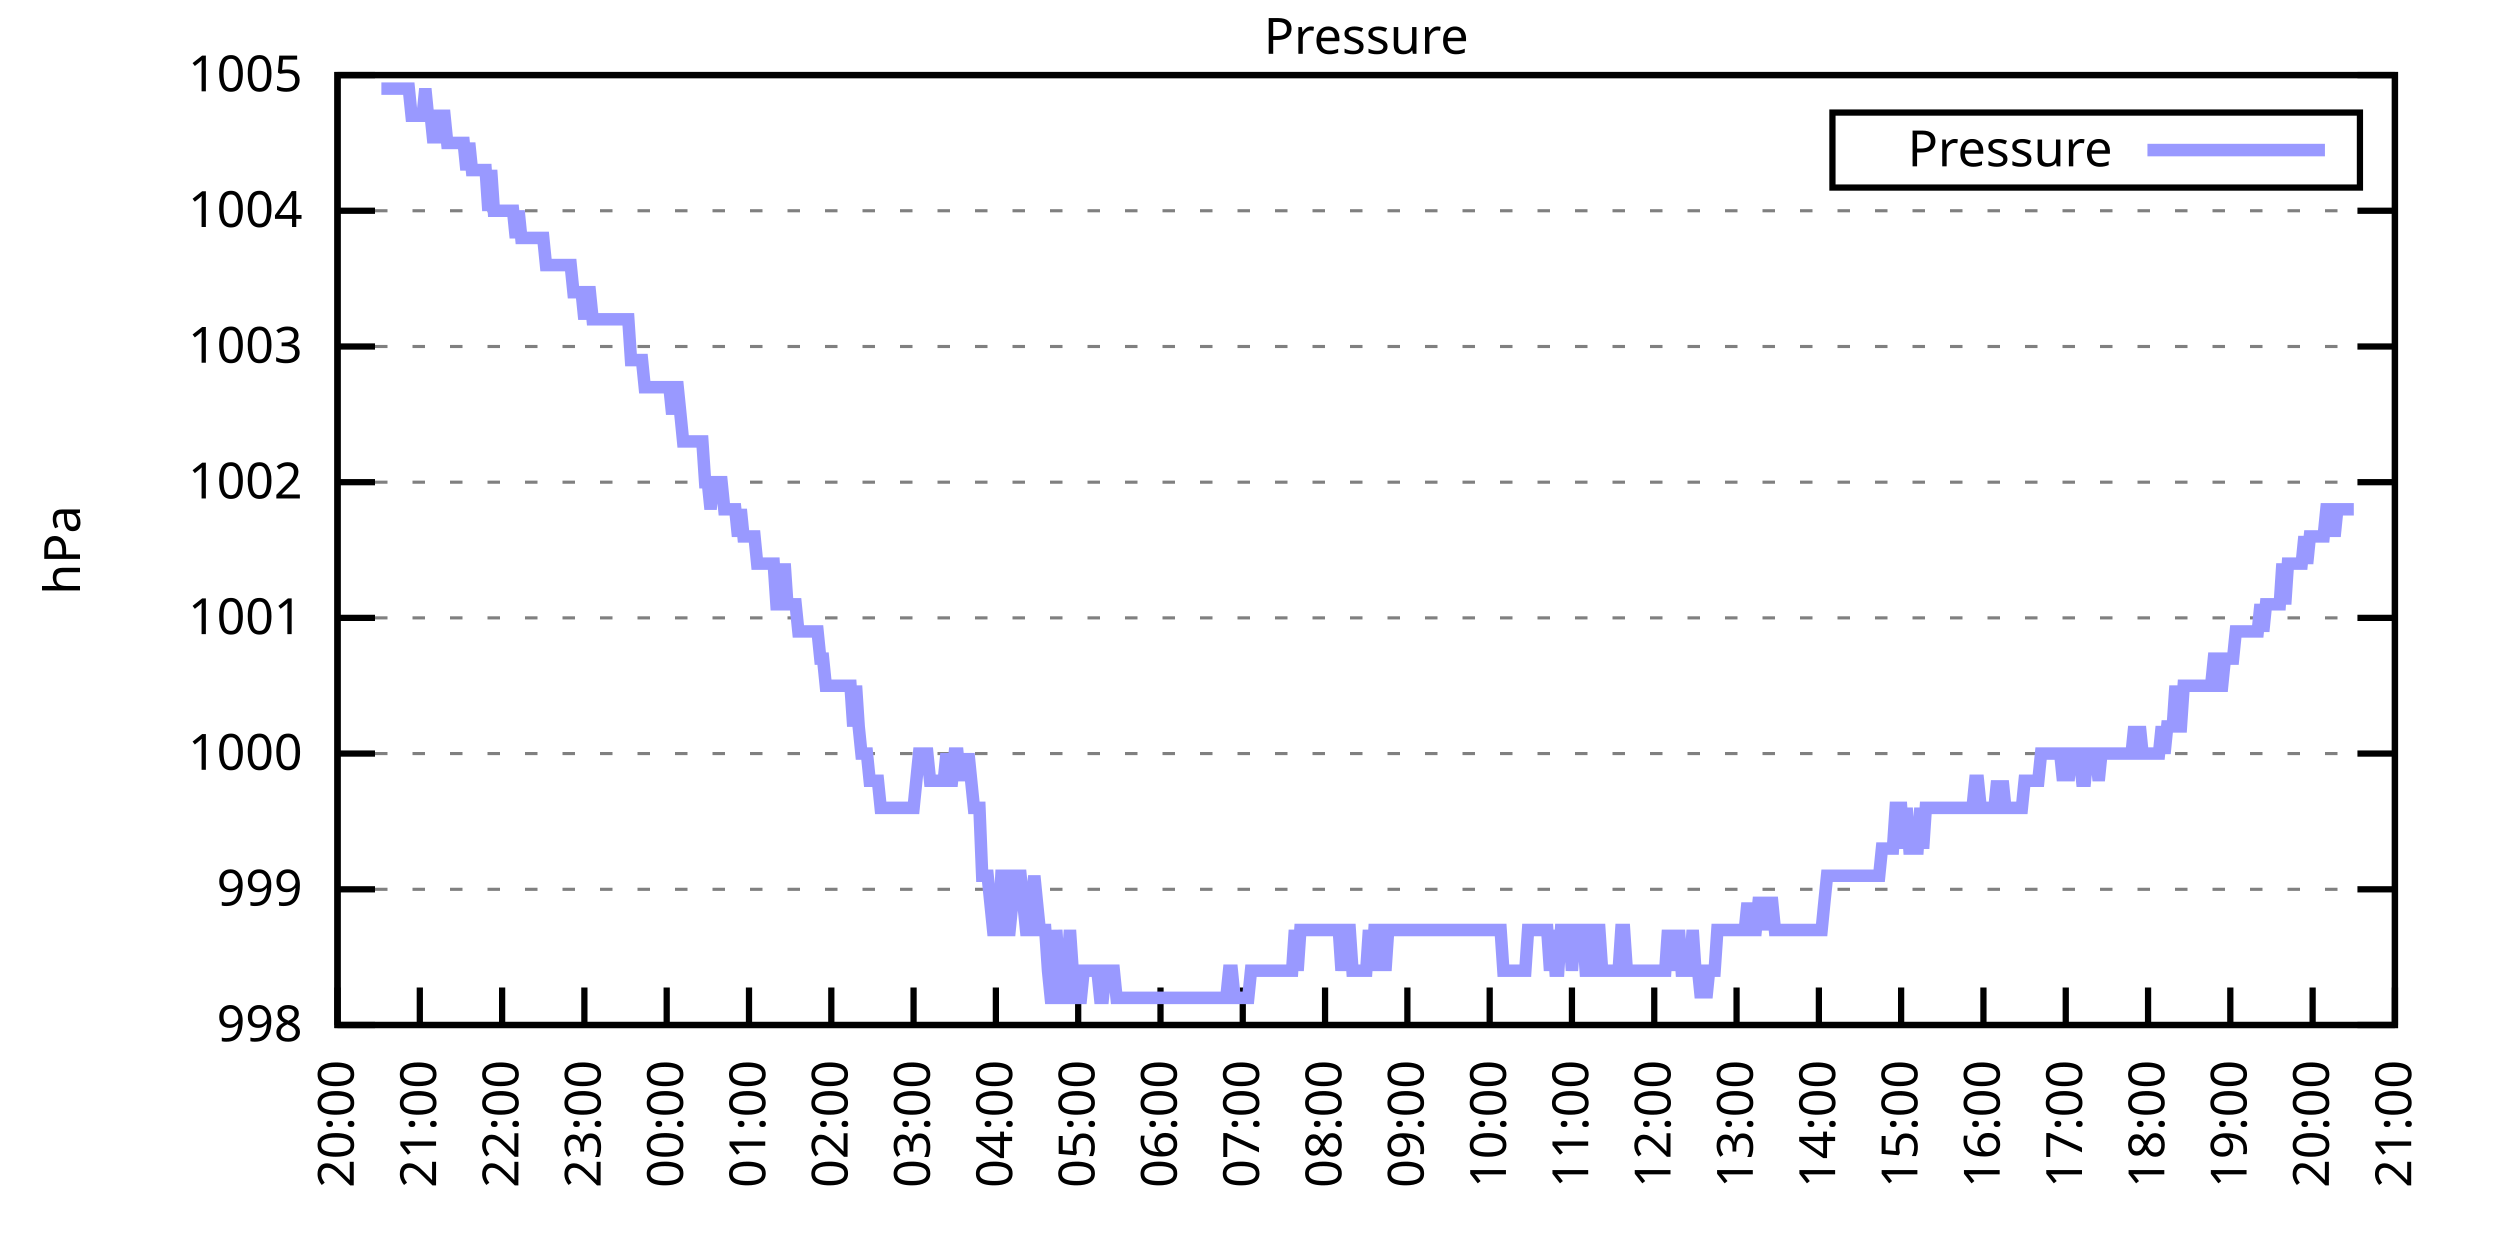
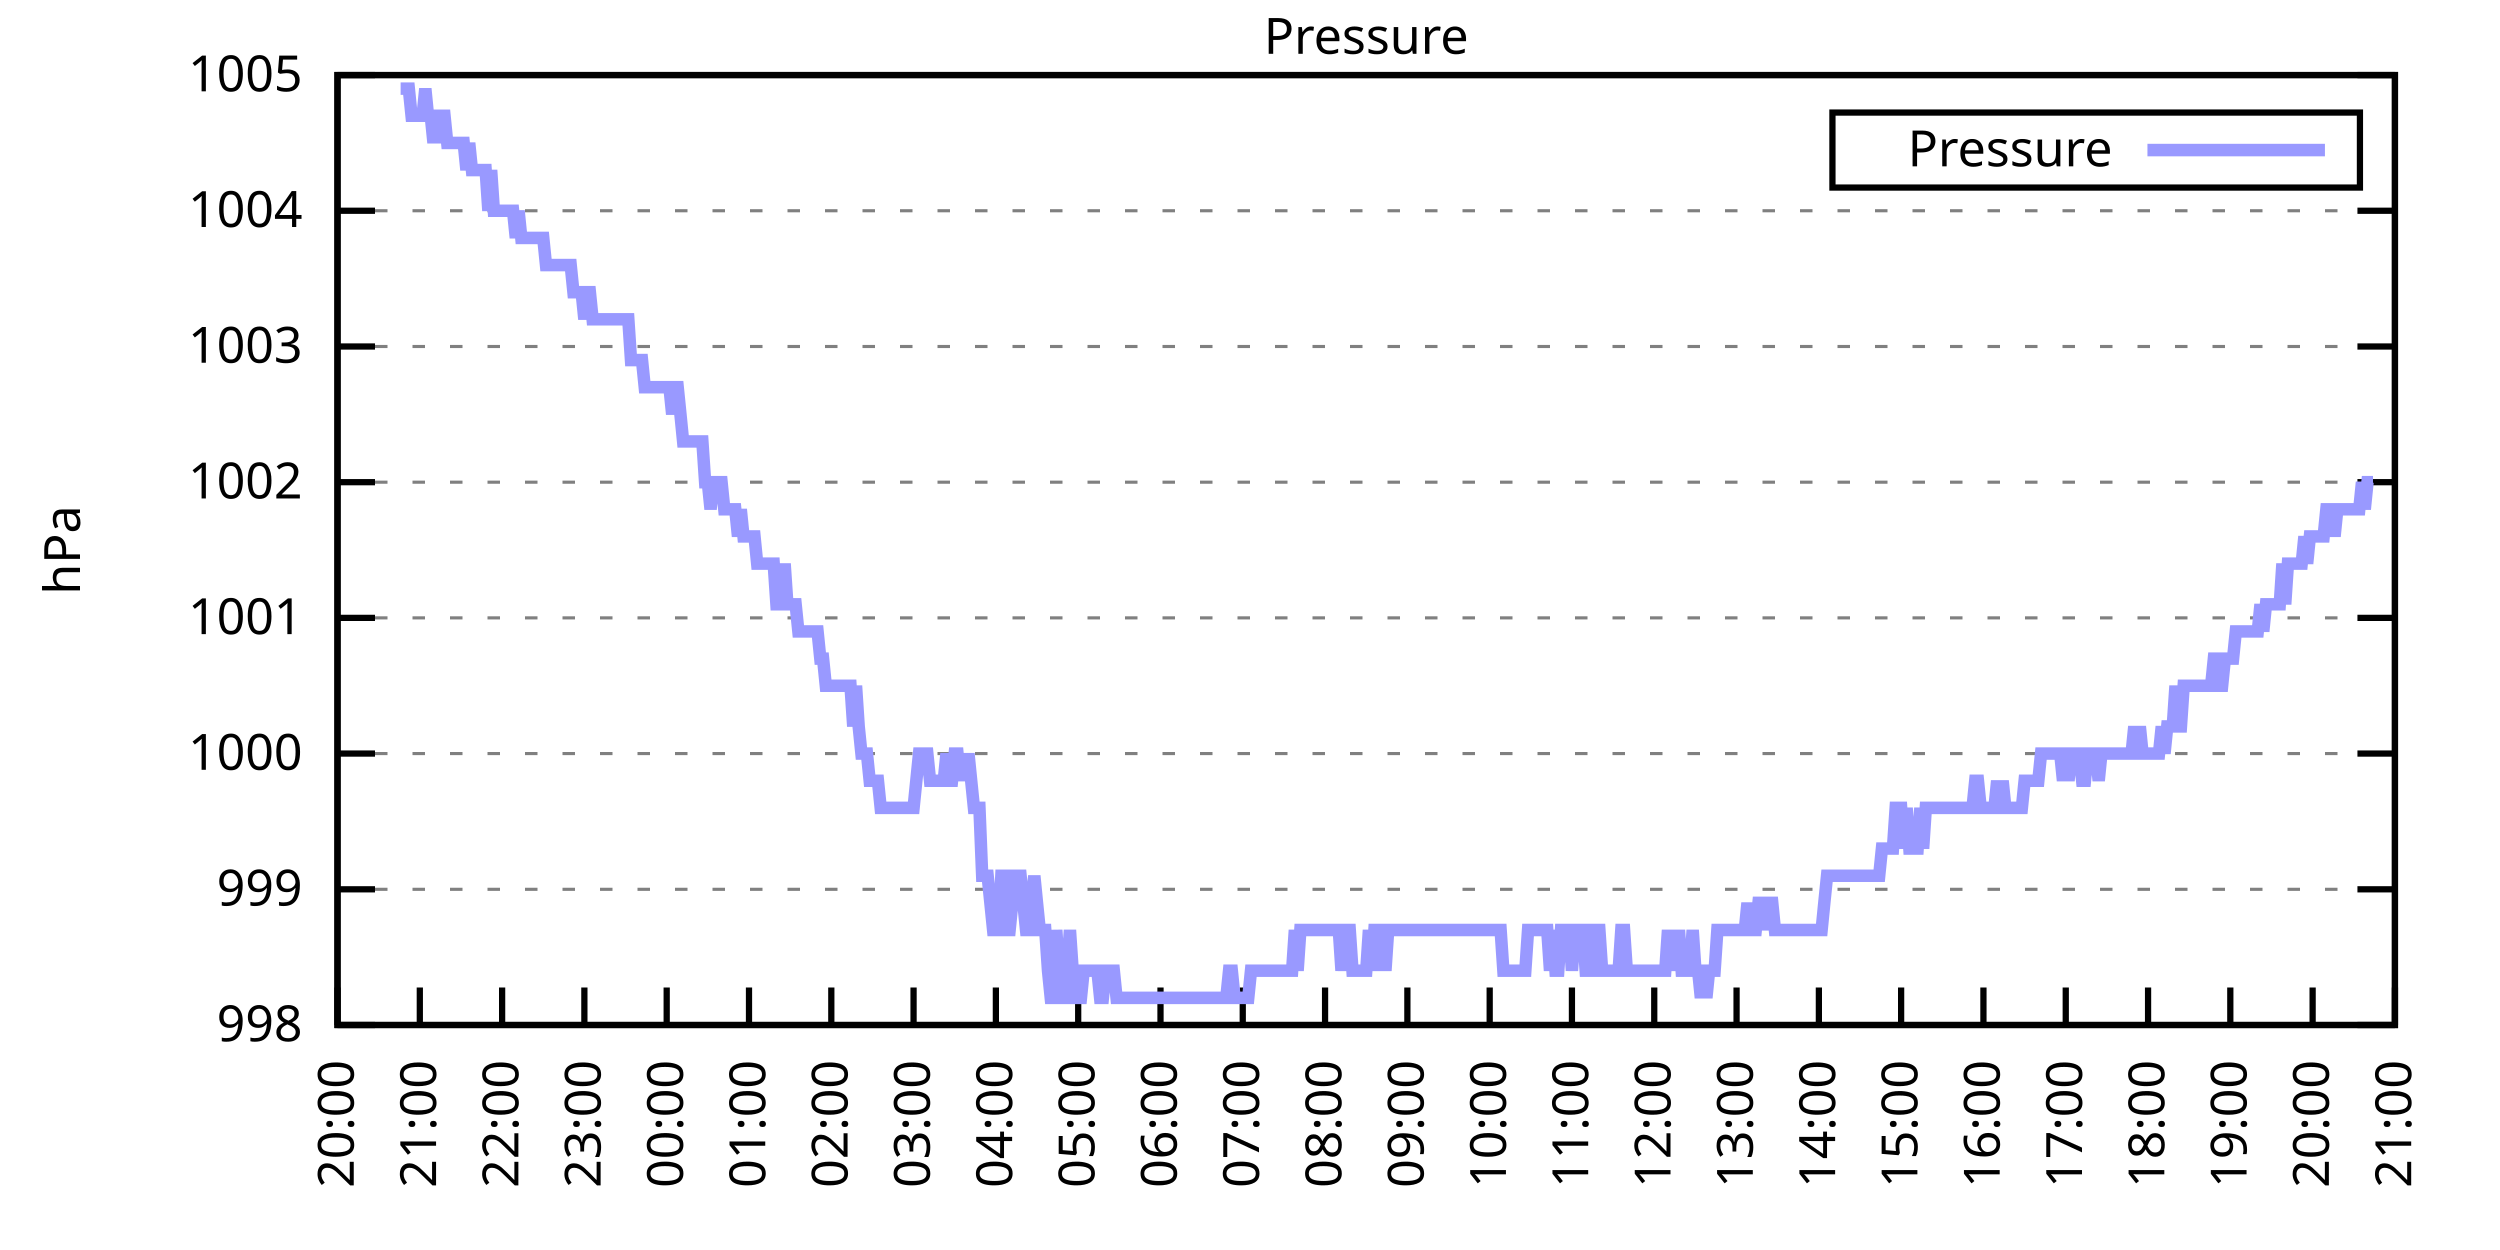
<svg xmlns="http://www.w3.org/2000/svg" xmlns:xlink="http://www.w3.org/1999/xlink" width="400" height="200" viewBox="0 0 400 200">
  <g id="gnuplot_canvas">
    <rect x="0" y="0" width="400" height="200" fill="none" />
    <defs>
      <circle id="gpDot" r="0.5" stroke-width="0.5" stroke="currentColor" />
      <path id="gpPt0" stroke-width="0.333" stroke="currentColor" d="M-1,0 h2 M0,-1 v2" />
      <path id="gpPt1" stroke-width="0.333" stroke="currentColor" d="M-1,-1 L1,1 M1,-1 L-1,1" />
      <path id="gpPt2" stroke-width="0.333" stroke="currentColor" d="M-1,0 L1,0 M0,-1 L0,1 M-1,-1 L1,1 M-1,1 L1,-1" />
      <rect id="gpPt3" stroke-width="0.333" stroke="currentColor" x="-1" y="-1" width="2" height="2" />
      <rect id="gpPt4" stroke-width="0.333" stroke="currentColor" fill="currentColor" x="-1" y="-1" width="2" height="2" />
      <circle id="gpPt5" stroke-width="0.333" stroke="currentColor" cx="0" cy="0" r="1" />
      <use xlink:href="#gpPt5" id="gpPt6" fill="currentColor" stroke="none" />
      <path id="gpPt7" stroke-width="0.333" stroke="currentColor" d="M0,-1.33 L-1.33,0.67 L1.33,0.67 z" />
      <use xlink:href="#gpPt7" id="gpPt8" fill="currentColor" stroke="none" />
      <use xlink:href="#gpPt7" id="gpPt9" stroke="currentColor" transform="rotate(180)" />
      <use xlink:href="#gpPt9" id="gpPt10" fill="currentColor" stroke="none" />
      <use xlink:href="#gpPt3" id="gpPt11" stroke="currentColor" transform="rotate(45)" />
      <use xlink:href="#gpPt11" id="gpPt12" fill="currentColor" stroke="none" />
      <path id="gpPt13" stroke-width="0.333" stroke="currentColor" d="M0,1.330 L1.265,0.411 L0.782,-1.067 L-0.782,-1.076 L-1.265,0.411 z" />
      <use xlink:href="#gpPt13" id="gpPt14" fill="currentColor" stroke="none" />
      <filter id="textbox" filterUnits="objectBoundingBox" x="0" y="0" height="1" width="1">
        <feFlood flood-color="white" flood-opacity="1" result="bgnd" />
        <feComposite in="SourceGraphic" in2="bgnd" operator="atop" />
      </filter>
      <filter id="greybox" filterUnits="objectBoundingBox" x="0" y="0" height="1" width="1">
        <feFlood flood-color="lightgrey" flood-opacity="1" result="grey" />
        <feComposite in="SourceGraphic" in2="grey" operator="atop" />
      </filter>
    </defs>
    <g fill="none" color="white" stroke="currentColor" stroke-width="1.00" stroke-linecap="butt" stroke-linejoin="miter">
</g>
    <g fill="none" color="black" stroke="currentColor" stroke-width="1.00" stroke-linecap="butt" stroke-linejoin="miter">
      <g stroke="none" shape-rendering="crispEdges">
        <polygon fill="rgb(255, 255, 255)" points="54.00,164.00 383.18,164.00 383.18,12.02 54.00,12.02 " />
      </g>
    </g>
    <g fill="none" color="black" stroke="currentColor" stroke-width="1.00" stroke-linecap="butt" stroke-linejoin="miter">
</g>
    <g fill="none" color="black" stroke="black" stroke-width="0.50" stroke-linecap="butt" stroke-linejoin="miter">
</g>
    <g fill="none" color="gray" stroke="currentColor" stroke-width="0.50" stroke-linecap="butt" stroke-linejoin="miter">
      <path stroke="gray" stroke-dasharray="2,4" class="gridline" d="M54.00,164.00 L383.19,164.00  " />
    </g>
    <g fill="none" color="gray" stroke="gray" stroke-width="1.00" stroke-linecap="butt" stroke-linejoin="miter">
</g>
    <g fill="none" color="black" stroke="currentColor" stroke-width="1.00" stroke-linecap="butt" stroke-linejoin="miter">
      <path stroke="black" d="M54.00,164.00 L60.00,164.00 M383.19,164.00 L377.19,164.00  " />
      <g transform="translate(48.40,166.60)" stroke="none" fill="black" font-family="Sans" font-size="8.00" text-anchor="end">
        <text>
          <tspan font-family="Sans"> 998</tspan>
        </text>
      </g>
    </g>
    <g fill="none" color="black" stroke="currentColor" stroke-width="1.00" stroke-linecap="butt" stroke-linejoin="miter">
</g>
    <g fill="none" color="black" stroke="black" stroke-width="0.50" stroke-linecap="butt" stroke-linejoin="miter">
</g>
    <g fill="none" color="gray" stroke="currentColor" stroke-width="0.50" stroke-linecap="butt" stroke-linejoin="miter">
      <path stroke="gray" stroke-dasharray="2,4" class="gridline" d="M54.00,142.29 L383.19,142.29  " />
    </g>
    <g fill="none" color="gray" stroke="gray" stroke-width="1.00" stroke-linecap="butt" stroke-linejoin="miter">
</g>
    <g fill="none" color="black" stroke="currentColor" stroke-width="1.00" stroke-linecap="butt" stroke-linejoin="miter">
      <path stroke="black" d="M54.00,142.29 L60.00,142.29 M383.19,142.29 L377.19,142.29  " />
      <g transform="translate(48.40,144.89)" stroke="none" fill="black" font-family="Sans" font-size="8.00" text-anchor="end">
        <text>
          <tspan font-family="Sans"> 999</tspan>
        </text>
      </g>
    </g>
    <g fill="none" color="black" stroke="currentColor" stroke-width="1.00" stroke-linecap="butt" stroke-linejoin="miter">
</g>
    <g fill="none" color="black" stroke="black" stroke-width="0.50" stroke-linecap="butt" stroke-linejoin="miter">
</g>
    <g fill="none" color="gray" stroke="currentColor" stroke-width="0.50" stroke-linecap="butt" stroke-linejoin="miter">
      <path stroke="gray" stroke-dasharray="2,4" class="gridline" d="M54.00,120.57 L383.19,120.57  " />
    </g>
    <g fill="none" color="gray" stroke="gray" stroke-width="1.00" stroke-linecap="butt" stroke-linejoin="miter">
</g>
    <g fill="none" color="black" stroke="currentColor" stroke-width="1.00" stroke-linecap="butt" stroke-linejoin="miter">
      <path stroke="black" d="M54.00,120.57 L60.00,120.57 M383.19,120.57 L377.19,120.57  " />
      <g transform="translate(48.40,123.17)" stroke="none" fill="black" font-family="Sans" font-size="8.00" text-anchor="end">
        <text>
          <tspan font-family="Sans"> 1000</tspan>
        </text>
      </g>
    </g>
    <g fill="none" color="black" stroke="currentColor" stroke-width="1.00" stroke-linecap="butt" stroke-linejoin="miter">
</g>
    <g fill="none" color="black" stroke="black" stroke-width="0.50" stroke-linecap="butt" stroke-linejoin="miter">
</g>
    <g fill="none" color="gray" stroke="currentColor" stroke-width="0.50" stroke-linecap="butt" stroke-linejoin="miter">
      <path stroke="gray" stroke-dasharray="2,4" class="gridline" d="M54.00,98.86 L383.19,98.86  " />
    </g>
    <g fill="none" color="gray" stroke="gray" stroke-width="1.00" stroke-linecap="butt" stroke-linejoin="miter">
</g>
    <g fill="none" color="black" stroke="currentColor" stroke-width="1.00" stroke-linecap="butt" stroke-linejoin="miter">
      <path stroke="black" d="M54.00,98.86 L60.00,98.86 M383.19,98.86 L377.19,98.86  " />
      <g transform="translate(48.40,101.46)" stroke="none" fill="black" font-family="Sans" font-size="8.00" text-anchor="end">
        <text>
          <tspan font-family="Sans"> 1001</tspan>
        </text>
      </g>
    </g>
    <g fill="none" color="black" stroke="currentColor" stroke-width="1.00" stroke-linecap="butt" stroke-linejoin="miter">
</g>
    <g fill="none" color="black" stroke="black" stroke-width="0.50" stroke-linecap="butt" stroke-linejoin="miter">
</g>
    <g fill="none" color="gray" stroke="currentColor" stroke-width="0.50" stroke-linecap="butt" stroke-linejoin="miter">
      <path stroke="gray" stroke-dasharray="2,4" class="gridline" d="M54.00,77.15 L383.19,77.15  " />
    </g>
    <g fill="none" color="gray" stroke="gray" stroke-width="1.00" stroke-linecap="butt" stroke-linejoin="miter">
</g>
    <g fill="none" color="black" stroke="currentColor" stroke-width="1.00" stroke-linecap="butt" stroke-linejoin="miter">
      <path stroke="black" d="M54.00,77.15 L60.00,77.15 M383.19,77.15 L377.19,77.15  " />
      <g transform="translate(48.40,79.75)" stroke="none" fill="black" font-family="Sans" font-size="8.00" text-anchor="end">
        <text>
          <tspan font-family="Sans"> 1002</tspan>
        </text>
      </g>
    </g>
    <g fill="none" color="black" stroke="currentColor" stroke-width="1.00" stroke-linecap="butt" stroke-linejoin="miter">
</g>
    <g fill="none" color="black" stroke="black" stroke-width="0.50" stroke-linecap="butt" stroke-linejoin="miter">
</g>
    <g fill="none" color="gray" stroke="currentColor" stroke-width="0.50" stroke-linecap="butt" stroke-linejoin="miter">
      <path stroke="gray" stroke-dasharray="2,4" class="gridline" d="M54.00,55.44 L383.19,55.44  " />
    </g>
    <g fill="none" color="gray" stroke="gray" stroke-width="1.00" stroke-linecap="butt" stroke-linejoin="miter">
</g>
    <g fill="none" color="black" stroke="currentColor" stroke-width="1.00" stroke-linecap="butt" stroke-linejoin="miter">
      <path stroke="black" d="M54.00,55.44 L60.00,55.44 M383.19,55.44 L377.19,55.44  " />
      <g transform="translate(48.40,58.04)" stroke="none" fill="black" font-family="Sans" font-size="8.00" text-anchor="end">
        <text>
          <tspan font-family="Sans"> 1003</tspan>
        </text>
      </g>
    </g>
    <g fill="none" color="black" stroke="currentColor" stroke-width="1.00" stroke-linecap="butt" stroke-linejoin="miter">
</g>
    <g fill="none" color="black" stroke="black" stroke-width="0.50" stroke-linecap="butt" stroke-linejoin="miter">
</g>
    <g fill="none" color="gray" stroke="currentColor" stroke-width="0.50" stroke-linecap="butt" stroke-linejoin="miter">
      <path stroke="gray" stroke-dasharray="2,4" class="gridline" d="M54.00,33.72 L383.19,33.72  " />
    </g>
    <g fill="none" color="gray" stroke="gray" stroke-width="1.00" stroke-linecap="butt" stroke-linejoin="miter">
</g>
    <g fill="none" color="black" stroke="currentColor" stroke-width="1.00" stroke-linecap="butt" stroke-linejoin="miter">
      <path stroke="black" d="M54.00,33.72 L60.00,33.72 M383.19,33.72 L377.19,33.72  " />
      <g transform="translate(48.40,36.32)" stroke="none" fill="black" font-family="Sans" font-size="8.00" text-anchor="end">
        <text>
          <tspan font-family="Sans"> 1004</tspan>
        </text>
      </g>
    </g>
    <g fill="none" color="black" stroke="currentColor" stroke-width="1.00" stroke-linecap="butt" stroke-linejoin="miter">
</g>
    <g fill="none" color="black" stroke="black" stroke-width="0.50" stroke-linecap="butt" stroke-linejoin="miter">
</g>
    <g fill="none" color="gray" stroke="currentColor" stroke-width="0.50" stroke-linecap="butt" stroke-linejoin="miter">
      <path stroke="gray" stroke-dasharray="2,4" class="gridline" d="M54.00,12.01 L383.19,12.01  " />
    </g>
    <g fill="none" color="gray" stroke="gray" stroke-width="1.00" stroke-linecap="butt" stroke-linejoin="miter">
</g>
    <g fill="none" color="black" stroke="currentColor" stroke-width="1.00" stroke-linecap="butt" stroke-linejoin="miter">
      <path stroke="black" d="M54.00,12.01 L60.00,12.01 M383.19,12.01 L377.19,12.01  " />
      <g transform="translate(48.40,14.61)" stroke="none" fill="black" font-family="Sans" font-size="8.00" text-anchor="end">
        <text>
          <tspan font-family="Sans"> 1005</tspan>
        </text>
      </g>
    </g>
    <g fill="none" color="black" stroke="currentColor" stroke-width="1.00" stroke-linecap="butt" stroke-linejoin="miter">
      <path stroke="black" d="M54.00,164.00 L54.00,158.00  " />
      <g transform="translate(56.60,169.60) rotate(270.00)" stroke="none" fill="black" font-family="Sans" font-size="8.00" text-anchor="end">
        <text>
          <tspan font-family="Sans">20:00</tspan>
        </text>
      </g>
    </g>
    <g fill="none" color="black" stroke="currentColor" stroke-width="1.00" stroke-linecap="butt" stroke-linejoin="miter">
      <path stroke="black" d="M67.17,164.00 L67.17,158.00  " />
      <g transform="translate(69.77,169.60) rotate(270.00)" stroke="none" fill="black" font-family="Sans" font-size="8.00" text-anchor="end">
        <text>
          <tspan font-family="Sans">21:00</tspan>
        </text>
      </g>
    </g>
    <g fill="none" color="black" stroke="currentColor" stroke-width="1.00" stroke-linecap="butt" stroke-linejoin="miter">
      <path stroke="black" d="M80.34,164.00 L80.34,158.00  " />
      <g transform="translate(82.94,169.60) rotate(270.00)" stroke="none" fill="black" font-family="Sans" font-size="8.00" text-anchor="end">
        <text>
          <tspan font-family="Sans">22:00</tspan>
        </text>
      </g>
    </g>
    <g fill="none" color="black" stroke="currentColor" stroke-width="1.00" stroke-linecap="butt" stroke-linejoin="miter">
      <path stroke="black" d="M93.50,164.00 L93.50,158.00  " />
      <g transform="translate(96.10,169.60) rotate(270.00)" stroke="none" fill="black" font-family="Sans" font-size="8.00" text-anchor="end">
        <text>
          <tspan font-family="Sans">23:00</tspan>
        </text>
      </g>
    </g>
    <g fill="none" color="black" stroke="currentColor" stroke-width="1.00" stroke-linecap="butt" stroke-linejoin="miter">
      <path stroke="black" d="M106.67,164.00 L106.67,158.00  " />
      <g transform="translate(109.27,169.60) rotate(270.00)" stroke="none" fill="black" font-family="Sans" font-size="8.00" text-anchor="end">
        <text>
          <tspan font-family="Sans">00:00</tspan>
        </text>
      </g>
    </g>
    <g fill="none" color="black" stroke="currentColor" stroke-width="1.00" stroke-linecap="butt" stroke-linejoin="miter">
      <path stroke="black" d="M119.84,164.00 L119.84,158.00  " />
      <g transform="translate(122.44,169.60) rotate(270.00)" stroke="none" fill="black" font-family="Sans" font-size="8.00" text-anchor="end">
        <text>
          <tspan font-family="Sans">01:00</tspan>
        </text>
      </g>
    </g>
    <g fill="none" color="black" stroke="currentColor" stroke-width="1.00" stroke-linecap="butt" stroke-linejoin="miter">
      <path stroke="black" d="M133.01,164.00 L133.01,158.00  " />
      <g transform="translate(135.61,169.60) rotate(270.00)" stroke="none" fill="black" font-family="Sans" font-size="8.00" text-anchor="end">
        <text>
          <tspan font-family="Sans">02:00</tspan>
        </text>
      </g>
    </g>
    <g fill="none" color="black" stroke="currentColor" stroke-width="1.00" stroke-linecap="butt" stroke-linejoin="miter">
      <path stroke="black" d="M146.17,164.00 L146.17,158.00  " />
      <g transform="translate(148.77,169.60) rotate(270.00)" stroke="none" fill="black" font-family="Sans" font-size="8.00" text-anchor="end">
        <text>
          <tspan font-family="Sans">03:00</tspan>
        </text>
      </g>
    </g>
    <g fill="none" color="black" stroke="currentColor" stroke-width="1.00" stroke-linecap="butt" stroke-linejoin="miter">
      <path stroke="black" d="M159.34,164.00 L159.34,158.00  " />
      <g transform="translate(161.94,169.60) rotate(270.00)" stroke="none" fill="black" font-family="Sans" font-size="8.00" text-anchor="end">
        <text>
          <tspan font-family="Sans">04:00</tspan>
        </text>
      </g>
    </g>
    <g fill="none" color="black" stroke="currentColor" stroke-width="1.00" stroke-linecap="butt" stroke-linejoin="miter">
      <path stroke="black" d="M172.51,164.00 L172.51,158.00  " />
      <g transform="translate(175.11,169.60) rotate(270.00)" stroke="none" fill="black" font-family="Sans" font-size="8.00" text-anchor="end">
        <text>
          <tspan font-family="Sans">05:00</tspan>
        </text>
      </g>
    </g>
    <g fill="none" color="black" stroke="currentColor" stroke-width="1.00" stroke-linecap="butt" stroke-linejoin="miter">
      <path stroke="black" d="M185.68,164.00 L185.68,158.00  " />
      <g transform="translate(188.28,169.60) rotate(270.00)" stroke="none" fill="black" font-family="Sans" font-size="8.00" text-anchor="end">
        <text>
          <tspan font-family="Sans">06:00</tspan>
        </text>
      </g>
    </g>
    <g fill="none" color="black" stroke="currentColor" stroke-width="1.00" stroke-linecap="butt" stroke-linejoin="miter">
      <path stroke="black" d="M198.84,164.00 L198.84,158.00  " />
      <g transform="translate(201.44,169.60) rotate(270.00)" stroke="none" fill="black" font-family="Sans" font-size="8.00" text-anchor="end">
        <text>
          <tspan font-family="Sans">07:00</tspan>
        </text>
      </g>
    </g>
    <g fill="none" color="black" stroke="currentColor" stroke-width="1.00" stroke-linecap="butt" stroke-linejoin="miter">
      <path stroke="black" d="M212.01,164.00 L212.01,158.00  " />
      <g transform="translate(214.61,169.60) rotate(270.00)" stroke="none" fill="black" font-family="Sans" font-size="8.00" text-anchor="end">
        <text>
          <tspan font-family="Sans">08:00</tspan>
        </text>
      </g>
    </g>
    <g fill="none" color="black" stroke="currentColor" stroke-width="1.00" stroke-linecap="butt" stroke-linejoin="miter">
      <path stroke="black" d="M225.18,164.00 L225.18,158.00  " />
      <g transform="translate(227.78,169.60) rotate(270.00)" stroke="none" fill="black" font-family="Sans" font-size="8.00" text-anchor="end">
        <text>
          <tspan font-family="Sans">09:00</tspan>
        </text>
      </g>
    </g>
    <g fill="none" color="black" stroke="currentColor" stroke-width="1.00" stroke-linecap="butt" stroke-linejoin="miter">
      <path stroke="black" d="M238.35,164.00 L238.35,158.00  " />
      <g transform="translate(240.95,169.60) rotate(270.00)" stroke="none" fill="black" font-family="Sans" font-size="8.00" text-anchor="end">
        <text>
          <tspan font-family="Sans">10:00</tspan>
        </text>
      </g>
    </g>
    <g fill="none" color="black" stroke="currentColor" stroke-width="1.00" stroke-linecap="butt" stroke-linejoin="miter">
      <path stroke="black" d="M251.51,164.00 L251.51,158.00  " />
      <g transform="translate(254.11,169.60) rotate(270.00)" stroke="none" fill="black" font-family="Sans" font-size="8.00" text-anchor="end">
        <text>
          <tspan font-family="Sans">11:00</tspan>
        </text>
      </g>
    </g>
    <g fill="none" color="black" stroke="currentColor" stroke-width="1.00" stroke-linecap="butt" stroke-linejoin="miter">
      <path stroke="black" d="M264.68,164.00 L264.68,158.00  " />
      <g transform="translate(267.28,169.60) rotate(270.00)" stroke="none" fill="black" font-family="Sans" font-size="8.00" text-anchor="end">
        <text>
          <tspan font-family="Sans">12:00</tspan>
        </text>
      </g>
    </g>
    <g fill="none" color="black" stroke="currentColor" stroke-width="1.00" stroke-linecap="butt" stroke-linejoin="miter">
      <path stroke="black" d="M277.85,164.00 L277.85,158.00  " />
      <g transform="translate(280.45,169.60) rotate(270.00)" stroke="none" fill="black" font-family="Sans" font-size="8.00" text-anchor="end">
        <text>
          <tspan font-family="Sans">13:00</tspan>
        </text>
      </g>
    </g>
    <g fill="none" color="black" stroke="currentColor" stroke-width="1.00" stroke-linecap="butt" stroke-linejoin="miter">
      <path stroke="black" d="M291.02,164.00 L291.02,158.00  " />
      <g transform="translate(293.62,169.60) rotate(270.00)" stroke="none" fill="black" font-family="Sans" font-size="8.00" text-anchor="end">
        <text>
          <tspan font-family="Sans">14:00</tspan>
        </text>
      </g>
    </g>
    <g fill="none" color="black" stroke="currentColor" stroke-width="1.00" stroke-linecap="butt" stroke-linejoin="miter">
      <path stroke="black" d="M304.18,164.00 L304.18,158.00  " />
      <g transform="translate(306.78,169.60) rotate(270.00)" stroke="none" fill="black" font-family="Sans" font-size="8.00" text-anchor="end">
        <text>
          <tspan font-family="Sans">15:00</tspan>
        </text>
      </g>
    </g>
    <g fill="none" color="black" stroke="currentColor" stroke-width="1.00" stroke-linecap="butt" stroke-linejoin="miter">
      <path stroke="black" d="M317.35,164.00 L317.35,158.00  " />
      <g transform="translate(319.95,169.60) rotate(270.00)" stroke="none" fill="black" font-family="Sans" font-size="8.00" text-anchor="end">
        <text>
          <tspan font-family="Sans">16:00</tspan>
        </text>
      </g>
    </g>
    <g fill="none" color="black" stroke="currentColor" stroke-width="1.00" stroke-linecap="butt" stroke-linejoin="miter">
      <path stroke="black" d="M330.52,164.00 L330.52,158.00  " />
      <g transform="translate(333.12,169.60) rotate(270.00)" stroke="none" fill="black" font-family="Sans" font-size="8.00" text-anchor="end">
        <text>
          <tspan font-family="Sans">17:00</tspan>
        </text>
      </g>
    </g>
    <g fill="none" color="black" stroke="currentColor" stroke-width="1.00" stroke-linecap="butt" stroke-linejoin="miter">
      <path stroke="black" d="M343.69,164.00 L343.69,158.00  " />
      <g transform="translate(346.29,169.60) rotate(270.00)" stroke="none" fill="black" font-family="Sans" font-size="8.00" text-anchor="end">
        <text>
          <tspan font-family="Sans">18:00</tspan>
        </text>
      </g>
    </g>
    <g fill="none" color="black" stroke="currentColor" stroke-width="1.00" stroke-linecap="butt" stroke-linejoin="miter">
      <path stroke="black" d="M356.85,164.00 L356.85,158.00  " />
      <g transform="translate(359.45,169.60) rotate(270.00)" stroke="none" fill="black" font-family="Sans" font-size="8.00" text-anchor="end">
        <text>
          <tspan font-family="Sans">19:00</tspan>
        </text>
      </g>
    </g>
    <g fill="none" color="black" stroke="currentColor" stroke-width="1.00" stroke-linecap="butt" stroke-linejoin="miter">
      <path stroke="black" d="M370.02,164.00 L370.02,158.00  " />
      <g transform="translate(372.62,169.60) rotate(270.00)" stroke="none" fill="black" font-family="Sans" font-size="8.00" text-anchor="end">
        <text>
          <tspan font-family="Sans">20:00</tspan>
        </text>
      </g>
    </g>
    <g fill="none" color="black" stroke="currentColor" stroke-width="1.00" stroke-linecap="butt" stroke-linejoin="miter">
      <path stroke="black" d="M383.19,164.00 L383.19,158.00  " />
      <g transform="translate(385.79,169.60) rotate(270.00)" stroke="none" fill="black" font-family="Sans" font-size="8.00" text-anchor="end">
        <text>
          <tspan font-family="Sans">21:00</tspan>
        </text>
      </g>
    </g>
    <g fill="none" color="black" stroke="currentColor" stroke-width="1.00" stroke-linecap="butt" stroke-linejoin="miter">
</g>
    <g fill="none" color="black" stroke="currentColor" stroke-width="1.00" stroke-linecap="butt" stroke-linejoin="miter">
      <path stroke="black" d="M54.00,12.01 L54.00,164.00 L383.19,164.00 L383.19,12.01 L54.00,12.01 Z  " />
    </g>
    <g fill="none" color="black" stroke="currentColor" stroke-width="1.00" stroke-linecap="butt" stroke-linejoin="miter">
</g>
    <g fill="none" color="black" stroke="currentColor" stroke-width="1.00" stroke-linecap="butt" stroke-linejoin="miter">
      <path stroke="black" d="M293.19,30.01 L293.19,18.01 L377.59,18.01 L377.59,30.01 L293.19,30.01 Z  " />
    </g>
    <g id="Pressure_plot_1">
      <g fill="none" color="white" stroke="black" stroke-width="2.00" stroke-linecap="butt" stroke-linejoin="miter">
</g>
      <g fill="none" color="black" stroke="currentColor" stroke-width="2.00" stroke-linecap="butt" stroke-linejoin="miter">
        <g transform="translate(337.99,26.61)" stroke="none" fill="black" font-family="Sans" font-size="8.00" text-anchor="end">
          <text>
            <tspan font-family="Sans">Pressure</tspan>
          </text>
        </g>
      </g>
      <g fill="none" color="black" stroke="currentColor" stroke-width="2.00" stroke-linecap="butt" stroke-linejoin="miter">
-         <path stroke="rgb(153, 153, 255)" d="M343.59,24.01 L371.99,24.01 M61.02,14.18 L61.46,14.18 L61.90,14.18 L62.34,14.18 L62.78,14.18 L63.22,14.18   L63.66,14.18 L64.10,14.18 L64.53,14.18 L64.97,14.18 L65.41,14.18 L65.85,18.52 L66.29,18.52 L66.73,18.52   L67.17,18.52 L67.61,18.52 L68.05,14.18 L68.48,18.52 L68.92,18.52 L69.36,22.87 L69.80,18.52 L70.24,22.87   L70.68,18.52 L71.12,18.52 L71.56,22.87 L72.00,22.87 L72.43,22.87 L72.87,22.87 L73.31,22.87 L73.75,22.87   L74.19,22.87 L74.63,27.21 L75.07,22.87 L75.51,27.21 L75.95,27.21 L76.38,27.21 L76.82,27.21 L77.26,27.21   L77.70,27.21 L78.14,33.72 L78.58,27.21 L79.02,33.72 L79.46,33.72 L79.90,33.72 L80.34,33.72 L80.77,33.72   L81.21,33.72 L81.65,33.72 L82.09,33.72 L82.53,38.07 L82.97,33.72 L83.41,38.07 L83.85,38.07 L84.29,38.07   L84.72,38.07 L85.16,38.07 L85.60,38.07 L86.04,38.07 L86.48,38.07 L86.92,38.07 L87.36,42.41 L87.80,42.41   L88.24,42.41 L88.67,42.41 L89.11,42.41 L89.55,42.41 L89.99,42.41 L90.43,42.41 L90.87,42.41 L91.31,42.41   L91.75,46.75 L92.19,46.75 L92.62,46.75 L93.06,46.75 L93.50,51.09 L93.94,46.75 L94.38,46.75 L94.82,51.09   L95.26,51.09 L95.70,51.09 L96.14,51.09 L96.58,51.09 L97.01,51.09 L97.45,51.09 L97.89,51.09 L98.33,51.09   L98.77,51.09 L99.21,51.09 L99.65,51.09 L100.09,51.09 L100.53,51.09 L100.96,57.61 L101.40,57.61 L101.84,57.61   L102.28,57.61 L102.72,57.61 L103.16,61.95 L103.60,61.95 L104.04,61.95 L104.48,61.95 L104.91,61.95 L105.35,61.95   L105.79,61.95 L106.23,61.95 L106.67,61.95 L107.11,61.95 L107.55,66.29 L107.99,61.95 L108.43,61.95 L108.87,66.29   L109.30,70.63 L109.74,70.63 L110.18,70.63 L110.62,70.63 L111.06,70.63 L111.50,70.63 L111.94,70.63 L112.38,70.63   L112.82,77.15 L113.25,77.15 L113.69,81.49 L114.13,77.15 L114.57,77.15 L115.01,77.15 L115.45,77.15 L115.89,81.49   L116.33,81.49 L116.77,81.49 L117.20,81.49 L117.64,81.49 L118.08,85.83 L118.52,81.49 L118.96,85.83 L119.40,85.83   L119.84,85.83 L120.28,85.83 L120.72,85.83 L121.15,90.18 L121.59,90.18 L122.03,90.18 L122.47,90.18 L122.91,90.18   L123.35,90.18 L123.79,90.18 L124.23,96.69 L124.67,96.69 L125.11,96.69 L125.54,90.18 L125.98,96.69 L126.42,96.69   L126.86,96.69 L127.30,96.69 L127.74,101.03 L128.18,101.03 L128.62,101.03 L129.06,101.03 L129.49,101.03 L129.93,101.03   L130.37,101.03 L130.81,101.03 L131.25,105.38 L131.69,105.38 L132.13,109.72 L132.57,109.72 L133.01,109.72 L133.44,109.72   L133.88,109.72 L134.32,109.72 L134.76,109.72 L135.20,109.72 L135.64,109.72 L136.08,109.72 L136.52,116.23 L136.96,109.72   L137.39,116.23 L137.83,120.57 L138.27,120.57 L138.71,120.57 L139.15,124.92 L139.59,124.92 L140.03,124.92 L140.47,124.92   L140.91,129.26 L141.35,129.26 L141.78,129.26 L142.22,129.26 L142.66,129.26 L143.10,129.26 L143.54,129.26 L143.98,129.26   L144.42,129.26 L144.86,129.26 L145.30,129.26 L145.73,129.26 L146.17,129.26 L146.61,124.92 L147.05,120.57 L147.49,120.57   L147.93,120.57 L148.37,120.57 L148.81,124.92 L149.25,124.92 L149.68,124.92 L150.12,124.92 L150.56,124.92 L151.00,124.92   L151.44,120.57 L151.88,124.92 L152.32,124.92 L152.76,120.57 L153.20,120.57 L153.63,124.92 L154.07,120.57 L154.51,124.92   L154.95,120.57 L155.39,124.92 L155.83,129.26 L156.27,129.26 L156.71,129.26 L157.15,140.12 L157.59,140.12 L158.02,140.12   L158.46,144.46 L158.90,148.80 L159.34,148.80 L159.78,148.80 L160.22,140.12 L160.66,140.12 L161.10,148.80 L161.54,148.80   L161.97,144.46 L162.41,140.12 L162.85,140.12 L163.29,140.12 L163.73,144.46 L164.17,148.80 L164.61,148.80 L165.05,144.46   L165.49,140.12 L165.92,144.46 L166.36,148.80 L166.80,148.80 L167.24,148.80 L167.68,155.31 L168.12,159.66 L168.56,159.66   L169.00,148.80 L169.44,155.31 L169.87,159.66 L170.31,159.66 L170.75,155.31 L171.19,148.80 L171.63,155.31 L172.07,159.66   L172.51,159.66 L172.95,159.66 L173.39,155.31 L173.83,155.31 L174.26,155.31 L174.70,155.31 L175.14,155.31 L175.58,155.31   L176.02,159.66 L176.46,159.66 L176.90,155.31 L177.34,155.31 L177.78,155.31 L178.21,155.31 L178.65,159.66 L179.09,159.66   L179.53,159.66 L179.97,159.66 L180.41,159.66 L180.85,159.66 L181.29,159.66 L181.73,159.66 L182.16,159.66 L182.60,159.66   L183.04,159.66 L183.48,159.66 L183.92,159.66 L184.36,159.66 L184.80,159.66 L185.24,159.66 L185.68,159.66 L186.11,159.66   L186.55,159.66 L186.99,159.66 L187.43,159.66 L187.87,159.66 L188.31,159.66 L188.75,159.66 L189.19,159.66 L189.63,159.66   L190.07,159.66 L190.50,159.66 L190.94,159.66 L191.38,159.66 L191.82,159.66 L192.26,159.66 L192.70,159.66 L193.14,159.66   L193.58,159.66 L194.02,159.66 L194.45,159.66 L194.89,159.66 L195.33,159.66 L195.77,159.66 L196.21,159.66 L196.65,155.31   L197.09,155.31 L197.53,159.66 L197.97,159.66 L198.40,159.66 L198.84,159.66 L199.28,159.66 L199.72,159.66 L200.16,155.31   L200.60,155.31 L201.04,155.31 L201.48,155.31 L201.92,155.31 L202.35,155.31 L202.79,155.31 L203.23,155.31 L203.67,155.31   L204.11,155.31 L204.55,155.31 L204.99,155.31 L205.43,155.31 L205.87,155.31 L206.31,155.31 L206.74,155.31 L207.18,148.80   L207.62,155.31 L208.06,148.80 L208.50,148.80 L208.94,148.80 L209.38,148.80 L209.82,148.80 L210.26,148.80 L210.69,148.80   L211.13,148.80 L211.57,148.80 L212.01,148.80 L212.45,148.80 L212.89,148.80 L213.33,148.80 L213.77,148.80 L214.21,148.80   L214.64,155.31 L215.08,148.80 L215.52,148.80 L215.96,148.80 L216.40,155.31 L216.84,155.31 L217.28,155.31 L217.72,155.31   L218.16,155.31 L218.60,155.31 L219.03,148.80 L219.47,155.31 L219.91,148.80 L220.35,148.80 L220.79,155.31 L221.23,148.80   L221.67,155.31 L222.11,148.80 L222.55,148.80 L222.98,148.80 L223.42,148.80 L223.86,148.80 L224.30,148.80 L224.74,148.80   L225.18,148.80 L225.62,148.80 L226.06,148.80 L226.50,148.80 L226.93,148.80 L227.37,148.80 L227.81,148.80 L228.25,148.80   L228.69,148.80 L229.13,148.80 L229.57,148.80 L230.01,148.80 L230.45,148.80 L230.88,148.80 L231.32,148.80 L231.76,148.80   L232.20,148.80 L232.64,148.80 L233.08,148.80 L233.52,148.80 L233.96,148.80 L234.40,148.80 L234.84,148.80 L235.27,148.80   L235.71,148.80 L236.15,148.80 L236.59,148.80 L237.03,148.80 L237.47,148.80 L237.91,148.80 L238.35,148.80 L238.79,148.80   L239.22,148.80 L239.66,148.80 L240.10,148.80 L240.54,155.31 L240.98,155.31 L241.42,155.31 L241.86,155.31 L242.30,155.31   L242.74,155.31 L243.17,155.31 L243.61,155.31 L244.05,155.31 L244.49,148.80 L244.93,148.80 L245.37,148.80 L245.81,148.80   L246.25,148.80 L246.69,148.80 L247.12,148.80 L247.56,148.80 L248.00,155.31 L248.44,148.80 L248.88,155.31 L249.32,155.31   L249.76,148.80 L250.20,148.80 L250.64,148.80 L251.08,148.80 L251.51,155.31 L251.95,148.80 L252.39,148.80 L252.83,148.80   L253.27,148.80 L253.71,155.31 L254.15,155.31 L254.59,155.31 L255.03,148.80 L255.46,148.80 L255.90,148.80 L256.34,155.31   L256.78,155.31 L257.22,155.31 L257.66,155.31 L258.10,155.31 L258.54,155.31 L258.98,155.31 L259.41,148.80 L259.85,148.80   L260.29,155.31 L260.73,155.31 L261.17,155.31 L261.61,155.31 L262.05,155.31 L262.49,155.31 L262.93,155.31 L263.36,155.31   L263.80,155.31 L264.24,155.31 L264.68,155.31 L265.12,155.31 L265.56,155.31 L266.00,155.31 L266.44,155.31 L266.88,148.80   L267.32,155.31 L267.75,148.80 L268.19,155.31 L268.63,148.80 L269.07,155.31 L269.51,155.31 L269.95,155.31 L270.39,155.31   L270.83,148.80 L271.27,155.31 L271.70,155.31 L272.14,159.66 L272.58,155.31 L273.02,159.66 L273.46,155.31 L273.90,155.31   L274.34,155.31 L274.78,148.80 L275.22,148.80 L275.65,148.80 L276.09,148.80 L276.53,148.80 L276.97,148.80 L277.41,148.80   L277.85,148.80 L278.29,148.80 L278.73,148.80 L279.17,148.80 L279.60,144.46 L280.04,148.80 L280.48,148.80 L280.92,148.80   L281.36,144.46 L281.80,144.46 L282.24,144.46 L282.68,148.80 L283.12,144.46 L283.56,144.46 L283.99,148.80 L284.43,148.80   L284.87,148.80 L285.31,148.80 L285.75,148.80 L286.19,148.80 L286.63,148.80 L287.07,148.80 L287.51,148.80 L287.94,148.80   L288.38,148.80 L288.82,148.80 L289.26,148.80 L289.70,148.80 L290.14,148.80 L290.58,148.80 L291.02,148.80 L291.46,148.80   L291.89,144.46 L292.33,140.12 L292.77,140.12 L293.21,140.12 L293.65,140.12 L294.09,140.12 L294.53,140.12 L294.97,140.12   L295.41,140.12 L295.84,140.12 L296.28,140.12 L296.72,140.12 L297.16,140.12 L297.60,140.12 L298.04,140.12 L298.48,140.12   L298.92,140.12 L299.36,140.12 L299.80,140.12 L300.23,140.12 L300.67,140.12 L301.11,135.77 L301.55,135.77 L301.99,135.77   L302.43,135.77 L302.87,135.77 L303.31,129.26 L303.75,129.26 L304.18,129.26 L304.62,135.77 L305.06,129.26 L305.50,135.77   L305.94,135.77 L306.38,135.77 L306.82,135.77 L307.26,129.26 L307.70,135.77 L308.13,129.26 L308.57,129.26 L309.01,129.26   L309.45,129.26 L309.89,129.26 L310.33,129.26 L310.77,129.26 L311.21,129.26 L311.65,129.26 L312.08,129.26 L312.52,129.26   L312.96,129.26 L313.40,129.26 L313.84,129.26 L314.28,129.26 L314.72,129.26 L315.16,129.26 L315.60,129.26 L316.04,124.92   L316.47,124.92 L316.91,129.26 L317.35,129.26 L317.79,129.26 L318.23,129.26 L318.67,129.26 L319.11,129.26 L319.55,124.92   L319.99,129.26 L320.42,124.92 L320.86,129.26 L321.30,129.26 L321.74,129.26 L322.18,129.26 L322.62,129.26 L323.06,129.26   L323.50,129.26 L323.94,124.92 L324.37,124.92 L324.81,124.92 L325.25,124.92 L325.69,124.92 L326.13,124.92 L326.57,120.57   L327.01,120.57 L327.45,120.57 L327.89,120.57 L328.33,120.57 L328.76,120.57 L329.20,120.57 L329.64,120.57 L330.08,124.92   L330.52,120.57 L330.96,124.92 L331.40,120.57 L331.84,120.57 L332.28,120.57 L332.71,120.57 L333.15,124.92 L333.59,124.92   L334.03,120.57 L334.47,120.57 L334.91,120.57 L335.35,120.57 L335.79,124.92 L336.23,120.57 L336.66,120.57 L337.10,120.57   L337.54,120.57 L337.98,120.57 L338.42,120.57 L338.86,120.57 L339.30,120.57 L339.74,120.57 L340.18,120.57 L340.61,120.57   L341.05,120.57 L341.49,116.23 L341.93,120.57 L342.37,116.23 L342.81,120.57 L343.25,120.57 L343.69,120.57 L344.13,120.57   L344.57,120.57 L345.00,120.57 L345.44,120.57 L345.88,116.23 L346.32,120.57 L346.76,116.23 L347.20,116.23 L347.64,116.23   L348.08,109.72 L348.52,116.23 L348.95,116.23 L349.39,109.72 L349.83,109.72 L350.27,109.72 L350.71,109.72 L351.15,109.72   L351.59,109.72 L352.03,109.72 L352.47,109.72 L352.90,109.72 L353.34,109.72 L353.78,109.72 L354.22,105.38 L354.66,105.38   L355.10,109.72 L355.54,109.72 L355.98,105.38 L356.42,105.38 L356.85,105.38 L357.29,105.38 L357.73,101.03 L358.17,101.03   L358.61,101.03 L359.05,101.03 L359.49,101.03 L359.93,101.03 L360.37,101.03 L360.81,101.03 L361.24,101.03 L361.68,96.69   L362.12,101.03 L362.56,96.69 L363.00,96.69 L363.44,96.69 L363.88,96.69 L364.32,96.69 L364.76,96.69 L365.19,90.18   L365.63,96.69 L366.07,90.18 L366.51,90.18 L366.95,90.18 L367.39,90.18 L367.83,90.18 L368.27,90.18 L368.71,85.83   L369.14,90.18 L369.58,85.83 L370.02,85.83 L370.46,85.83 L370.90,85.83 L371.34,85.83 L371.78,85.83 L372.22,81.49   L372.66,81.49 L373.09,81.49 L373.53,85.83 L373.97,81.49 L374.41,81.49 L374.85,81.49 L375.29,81.49 L375.73,81.49   L376.17,81.49 L376.61,81.49  " />
+         <path stroke="rgb(153, 153, 255)" d="M343.59,24.01 L371.99,24.01 M64.10,14.18 L64.53,14.18 L64.97,14.18 L65.41,14.18 L65.85,18.52 L66.29,18.52   L66.73,18.52 L67.17,18.52 L67.61,18.52 L68.05,14.18 L68.48,18.52 L68.92,18.52 L69.36,22.87 L69.80,18.52   L70.24,22.87 L70.68,18.52 L71.12,18.52 L71.56,22.87 L72.00,22.87 L72.43,22.87 L72.87,22.87 L73.31,22.87   L73.75,22.87 L74.19,22.87 L74.63,27.21 L75.07,22.87 L75.51,27.21 L75.95,27.21 L76.38,27.21 L76.82,27.21   L77.26,27.21 L77.70,27.21 L78.14,33.72 L78.58,27.21 L79.02,33.72 L79.46,33.72 L79.90,33.72 L80.34,33.72   L80.77,33.72 L81.21,33.72 L81.65,33.72 L82.09,33.72 L82.53,38.07 L82.97,33.72 L83.41,38.07 L83.85,38.07   L84.29,38.07 L84.72,38.07 L85.16,38.07 L85.60,38.07 L86.04,38.07 L86.48,38.07 L86.92,38.07 L87.36,42.41   L87.80,42.41 L88.24,42.41 L88.67,42.41 L89.11,42.41 L89.55,42.41 L89.99,42.41 L90.43,42.41 L90.87,42.41   L91.31,42.41 L91.75,46.75 L92.19,46.75 L92.62,46.75 L93.06,46.75 L93.50,51.09 L93.94,46.75 L94.38,46.75   L94.82,51.09 L95.26,51.09 L95.70,51.09 L96.14,51.09 L96.58,51.09 L97.01,51.09 L97.45,51.09 L97.89,51.09   L98.33,51.09 L98.77,51.09 L99.21,51.09 L99.65,51.09 L100.09,51.09 L100.53,51.09 L100.96,57.61 L101.40,57.61   L101.84,57.61 L102.28,57.61 L102.72,57.61 L103.16,61.95 L103.60,61.95 L104.04,61.95 L104.48,61.95 L104.91,61.95   L105.35,61.95 L105.79,61.95 L106.23,61.95 L106.67,61.95 L107.11,61.95 L107.55,66.29 L107.99,61.95 L108.43,61.95   L108.87,66.29 L109.30,70.63 L109.74,70.63 L110.18,70.63 L110.62,70.63 L111.06,70.63 L111.50,70.63 L111.94,70.63   L112.38,70.63 L112.82,77.15 L113.25,77.15 L113.69,81.49 L114.13,77.15 L114.57,77.15 L115.01,77.15 L115.45,77.15   L115.89,81.49 L116.33,81.49 L116.77,81.49 L117.20,81.49 L117.64,81.49 L118.08,85.83 L118.52,81.49 L118.96,85.83   L119.40,85.83 L119.84,85.83 L120.28,85.83 L120.72,85.83 L121.15,90.18 L121.59,90.18 L122.03,90.18 L122.47,90.18   L122.91,90.18 L123.35,90.18 L123.79,90.18 L124.23,96.69 L124.67,96.69 L125.11,96.69 L125.54,90.18 L125.98,96.69   L126.42,96.69 L126.86,96.69 L127.30,96.69 L127.74,101.03 L128.18,101.03 L128.62,101.03 L129.06,101.03 L129.49,101.03   L129.93,101.03 L130.37,101.03 L130.81,101.03 L131.25,105.38 L131.69,105.38 L132.13,109.72 L132.57,109.72 L133.01,109.72   L133.44,109.72 L133.88,109.72 L134.32,109.72 L134.76,109.72 L135.20,109.72 L135.64,109.72 L136.08,109.72 L136.52,116.23   L136.96,109.72 L137.39,116.23 L137.83,120.57 L138.27,120.57 L138.71,120.57 L139.15,124.92 L139.59,124.92 L140.03,124.92   L140.47,124.92 L140.91,129.26 L141.35,129.26 L141.78,129.26 L142.22,129.26 L142.66,129.26 L143.10,129.26 L143.54,129.26   L143.98,129.26 L144.42,129.26 L144.86,129.26 L145.30,129.26 L145.73,129.26 L146.17,129.26 L146.61,124.92 L147.05,120.57   L147.49,120.57 L147.93,120.57 L148.37,120.57 L148.81,124.92 L149.25,124.92 L149.68,124.92 L150.12,124.92 L150.56,124.92   L151.00,124.92 L151.44,120.57 L151.88,124.92 L152.32,124.92 L152.76,120.57 L153.20,120.57 L153.63,124.92 L154.07,120.57   L154.51,124.92 L154.95,120.57 L155.39,124.92 L155.83,129.26 L156.27,129.26 L156.71,129.26 L157.15,140.12 L157.59,140.12   L158.02,140.12 L158.46,144.46 L158.90,148.80 L159.34,148.80 L159.78,148.80 L160.22,140.12 L160.66,140.12 L161.10,148.80   L161.54,148.80 L161.97,144.46 L162.41,140.12 L162.85,140.12 L163.29,140.12 L163.73,144.46 L164.17,148.80 L164.61,148.80   L165.05,144.46 L165.49,140.12 L165.92,144.46 L166.36,148.80 L166.80,148.80 L167.24,148.80 L167.68,155.31 L168.12,159.66   L168.56,159.66 L169.00,148.80 L169.44,155.31 L169.87,159.66 L170.31,159.66 L170.75,155.31 L171.19,148.80 L171.63,155.31   L172.07,159.66 L172.51,159.66 L172.95,159.66 L173.39,155.31 L173.83,155.31 L174.26,155.31 L174.70,155.31 L175.14,155.31   L175.58,155.31 L176.02,159.66 L176.46,159.66 L176.90,155.31 L177.34,155.31 L177.78,155.31 L178.21,155.31 L178.65,159.66   L179.09,159.66 L179.53,159.66 L179.97,159.66 L180.41,159.66 L180.85,159.66 L181.29,159.66 L181.73,159.66 L182.16,159.66   L182.60,159.66 L183.04,159.66 L183.48,159.66 L183.92,159.66 L184.36,159.66 L184.80,159.66 L185.24,159.66 L185.68,159.66   L186.11,159.66 L186.55,159.66 L186.99,159.66 L187.43,159.66 L187.87,159.66 L188.31,159.66 L188.75,159.66 L189.19,159.66   L189.63,159.66 L190.07,159.66 L190.50,159.66 L190.94,159.66 L191.38,159.66 L191.82,159.66 L192.26,159.66 L192.70,159.66   L193.14,159.66 L193.58,159.66 L194.02,159.66 L194.45,159.66 L194.89,159.66 L195.33,159.66 L195.77,159.66 L196.21,159.66   L196.65,155.31 L197.09,155.31 L197.53,159.66 L197.97,159.66 L198.40,159.66 L198.84,159.66 L199.28,159.66 L199.72,159.66   L200.16,155.31 L200.60,155.31 L201.04,155.31 L201.48,155.31 L201.92,155.31 L202.35,155.31 L202.79,155.31 L203.23,155.31   L203.67,155.31 L204.11,155.31 L204.55,155.31 L204.99,155.31 L205.43,155.31 L205.87,155.31 L206.31,155.31 L206.74,155.31   L207.18,148.80 L207.62,155.31 L208.06,148.80 L208.50,148.80 L208.94,148.80 L209.38,148.80 L209.82,148.80 L210.26,148.80   L210.69,148.80 L211.13,148.80 L211.57,148.80 L212.01,148.80 L212.45,148.80 L212.89,148.80 L213.33,148.80 L213.77,148.80   L214.21,148.80 L214.64,155.31 L215.08,148.80 L215.52,148.80 L215.96,148.80 L216.40,155.31 L216.84,155.31 L217.28,155.31   L217.72,155.31 L218.16,155.31 L218.60,155.31 L219.03,148.80 L219.47,155.31 L219.91,148.80 L220.35,148.80 L220.79,155.31   L221.23,148.80 L221.67,155.31 L222.11,148.80 L222.55,148.80 L222.98,148.80 L223.42,148.80 L223.86,148.80 L224.30,148.80   L224.74,148.80 L225.18,148.80 L225.62,148.80 L226.06,148.80 L226.50,148.80 L226.93,148.80 L227.37,148.80 L227.81,148.80   L228.25,148.80 L228.69,148.80 L229.13,148.80 L229.57,148.80 L230.01,148.80 L230.45,148.80 L230.88,148.80 L231.32,148.80   L231.76,148.80 L232.20,148.80 L232.64,148.80 L233.08,148.80 L233.52,148.80 L233.96,148.80 L234.40,148.80 L234.84,148.80   L235.27,148.80 L235.71,148.80 L236.15,148.80 L236.59,148.80 L237.03,148.80 L237.47,148.80 L237.91,148.80 L238.35,148.80   L238.79,148.80 L239.22,148.80 L239.66,148.80 L240.10,148.80 L240.54,155.31 L240.98,155.31 L241.42,155.31 L241.86,155.31   L242.30,155.31 L242.74,155.31 L243.17,155.31 L243.61,155.31 L244.05,155.31 L244.49,148.80 L244.93,148.80 L245.37,148.80   L245.81,148.80 L246.25,148.80 L246.69,148.80 L247.12,148.80 L247.56,148.80 L248.00,155.31 L248.44,148.80 L248.88,155.31   L249.32,155.31 L249.76,148.80 L250.20,148.80 L250.64,148.80 L251.08,148.80 L251.51,155.31 L251.95,148.80 L252.39,148.80   L252.83,148.80 L253.27,148.80 L253.71,155.31 L254.15,155.31 L254.59,155.31 L255.03,148.80 L255.46,148.80 L255.90,148.80   L256.34,155.31 L256.78,155.31 L257.22,155.31 L257.66,155.31 L258.10,155.31 L258.54,155.31 L258.98,155.31 L259.41,148.80   L259.85,148.80 L260.29,155.31 L260.73,155.31 L261.17,155.31 L261.61,155.31 L262.05,155.31 L262.49,155.31 L262.93,155.31   L263.36,155.31 L263.80,155.31 L264.24,155.31 L264.68,155.31 L265.12,155.31 L265.56,155.31 L266.00,155.31 L266.44,155.31   L266.88,148.80 L267.32,155.31 L267.75,148.80 L268.19,155.31 L268.63,148.80 L269.07,155.31 L269.51,155.31 L269.95,155.31   L270.39,155.31 L270.83,148.80 L271.27,155.31 L271.70,155.31 L272.14,159.66 L272.58,155.31 L273.02,159.66 L273.46,155.31   L273.90,155.31 L274.34,155.31 L274.78,148.80 L275.22,148.80 L275.65,148.80 L276.09,148.80 L276.53,148.80 L276.97,148.80   L277.41,148.80 L277.85,148.80 L278.29,148.80 L278.73,148.80 L279.17,148.80 L279.60,144.46 L280.04,148.80 L280.48,148.80   L280.92,148.80 L281.36,144.46 L281.80,144.46 L282.24,144.46 L282.68,148.80 L283.12,144.46 L283.56,144.46 L283.99,148.80   L284.43,148.80 L284.87,148.80 L285.31,148.80 L285.75,148.80 L286.19,148.80 L286.63,148.80 L287.07,148.80 L287.51,148.80   L287.94,148.80 L288.38,148.80 L288.82,148.80 L289.26,148.80 L289.70,148.80 L290.14,148.80 L290.58,148.80 L291.02,148.80   L291.46,148.80 L291.89,144.46 L292.33,140.12 L292.77,140.12 L293.21,140.12 L293.65,140.12 L294.09,140.12 L294.53,140.12   L294.97,140.12 L295.41,140.12 L295.84,140.12 L296.28,140.12 L296.72,140.12 L297.16,140.12 L297.60,140.12 L298.04,140.12   L298.48,140.12 L298.92,140.12 L299.36,140.12 L299.80,140.12 L300.23,140.12 L300.67,140.12 L301.11,135.77 L301.55,135.77   L301.99,135.77 L302.43,135.77 L302.87,135.77 L303.31,129.26 L303.75,129.26 L304.18,129.26 L304.62,135.77 L305.06,129.26   L305.50,135.77 L305.94,135.77 L306.38,135.77 L306.82,135.77 L307.26,129.26 L307.70,135.77 L308.13,129.26 L308.57,129.26   L309.01,129.26 L309.45,129.26 L309.89,129.26 L310.33,129.26 L310.77,129.26 L311.21,129.26 L311.65,129.26 L312.08,129.26   L312.52,129.26 L312.96,129.26 L313.40,129.26 L313.84,129.26 L314.28,129.26 L314.72,129.26 L315.16,129.26 L315.60,129.26   L316.04,124.92 L316.47,124.92 L316.91,129.26 L317.35,129.26 L317.79,129.26 L318.23,129.26 L318.67,129.26 L319.11,129.26   L319.55,124.92 L319.99,129.26 L320.42,124.92 L320.86,129.26 L321.30,129.26 L321.74,129.26 L322.18,129.26 L322.62,129.26   L323.06,129.26 L323.50,129.26 L323.94,124.92 L324.37,124.92 L324.81,124.92 L325.25,124.92 L325.69,124.92 L326.13,124.92   L326.57,120.57 L327.01,120.57 L327.45,120.57 L327.89,120.57 L328.33,120.57 L328.76,120.57 L329.20,120.57 L329.64,120.57   L330.08,124.92 L330.52,120.57 L330.96,124.92 L331.40,120.57 L331.84,120.57 L332.28,120.57 L332.71,120.57 L333.15,124.92   L333.59,124.92 L334.03,120.57 L334.47,120.57 L334.91,120.57 L335.35,120.57 L335.79,124.92 L336.23,120.57 L336.66,120.57   L337.10,120.57 L337.54,120.57 L337.98,120.57 L338.42,120.57 L338.86,120.57 L339.30,120.57 L339.74,120.57 L340.18,120.57   L340.61,120.57 L341.05,120.57 L341.49,116.23 L341.93,120.57 L342.37,116.23 L342.81,120.57 L343.25,120.57 L343.69,120.57   L344.13,120.57 L344.57,120.57 L345.00,120.57 L345.44,120.57 L345.88,116.23 L346.32,120.57 L346.76,116.23 L347.20,116.23   L347.64,116.23 L348.08,109.72 L348.52,116.23 L348.95,116.23 L349.39,109.72 L349.83,109.72 L350.27,109.72 L350.71,109.72   L351.15,109.72 L351.59,109.72 L352.03,109.72 L352.47,109.72 L352.90,109.72 L353.34,109.72 L353.78,109.72 L354.22,105.38   L354.66,105.38 L355.10,109.72 L355.54,109.72 L355.98,105.38 L356.42,105.38 L356.85,105.38 L357.29,105.38 L357.73,101.03   L358.17,101.03 L358.61,101.03 L359.05,101.03 L359.49,101.03 L359.93,101.03 L360.37,101.03 L360.81,101.03 L361.24,101.03   L361.68,96.69 L362.12,101.03 L362.56,96.69 L363.00,96.69 L363.44,96.69 L363.88,96.69 L364.32,96.69 L364.76,96.69   L365.19,90.18 L365.63,96.69 L366.07,90.18 L366.51,90.18 L366.95,90.18 L367.39,90.18 L367.83,90.18 L368.27,90.18   L368.71,85.83 L369.14,90.18 L369.58,85.83 L370.02,85.83 L370.46,85.83 L370.90,85.83 L371.34,85.83 L371.78,85.83   L372.22,81.49 L372.66,81.49 L373.09,81.49 L373.53,85.83 L373.97,81.49 L374.41,81.49 L374.85,81.49 L375.29,81.49   L375.73,81.49 L376.17,81.49 L376.61,81.49 L377.05,81.49 L377.48,81.49 L377.92,77.15 L378.36,81.49 L378.80,77.15   L379.24,77.15 L379.68,77.15  " />
      </g>
    </g>
    <g fill="none" color="black" stroke="currentColor" stroke-width="2.00" stroke-linecap="butt" stroke-linejoin="miter">
</g>
    <g fill="none" color="black" stroke="black" stroke-width="1.00" stroke-linecap="butt" stroke-linejoin="miter">
</g>
    <g fill="none" color="black" stroke="currentColor" stroke-width="1.00" stroke-linecap="butt" stroke-linejoin="miter">
      <path stroke="black" d="M54.00,12.01 L54.00,164.00 L383.19,164.00 L383.19,12.01 L54.00,12.01 Z  " />
      <g transform="translate(12.80,88.01) rotate(270.00)" stroke="none" fill="black" font-family="Sans" font-size="8.00" text-anchor="middle">
        <text>
          <tspan font-family="Sans">hPa</tspan>
        </text>
      </g>
    </g>
    <g fill="none" color="black" stroke="currentColor" stroke-width="1.00" stroke-linecap="butt" stroke-linejoin="miter">
</g>
    <g fill="none" color="black" stroke="currentColor" stroke-width="1.00" stroke-linecap="butt" stroke-linejoin="miter">
      <g transform="translate(218.59,8.61)" stroke="none" fill="black" font-family="Sans" font-size="8.00" text-anchor="middle">
        <text>
          <tspan font-family="Sans">Pressure</tspan>
        </text>
      </g>
    </g>
    <g fill="none" color="black" stroke="currentColor" stroke-width="1.00" stroke-linecap="butt" stroke-linejoin="miter">
</g>
  </g>
</svg>
